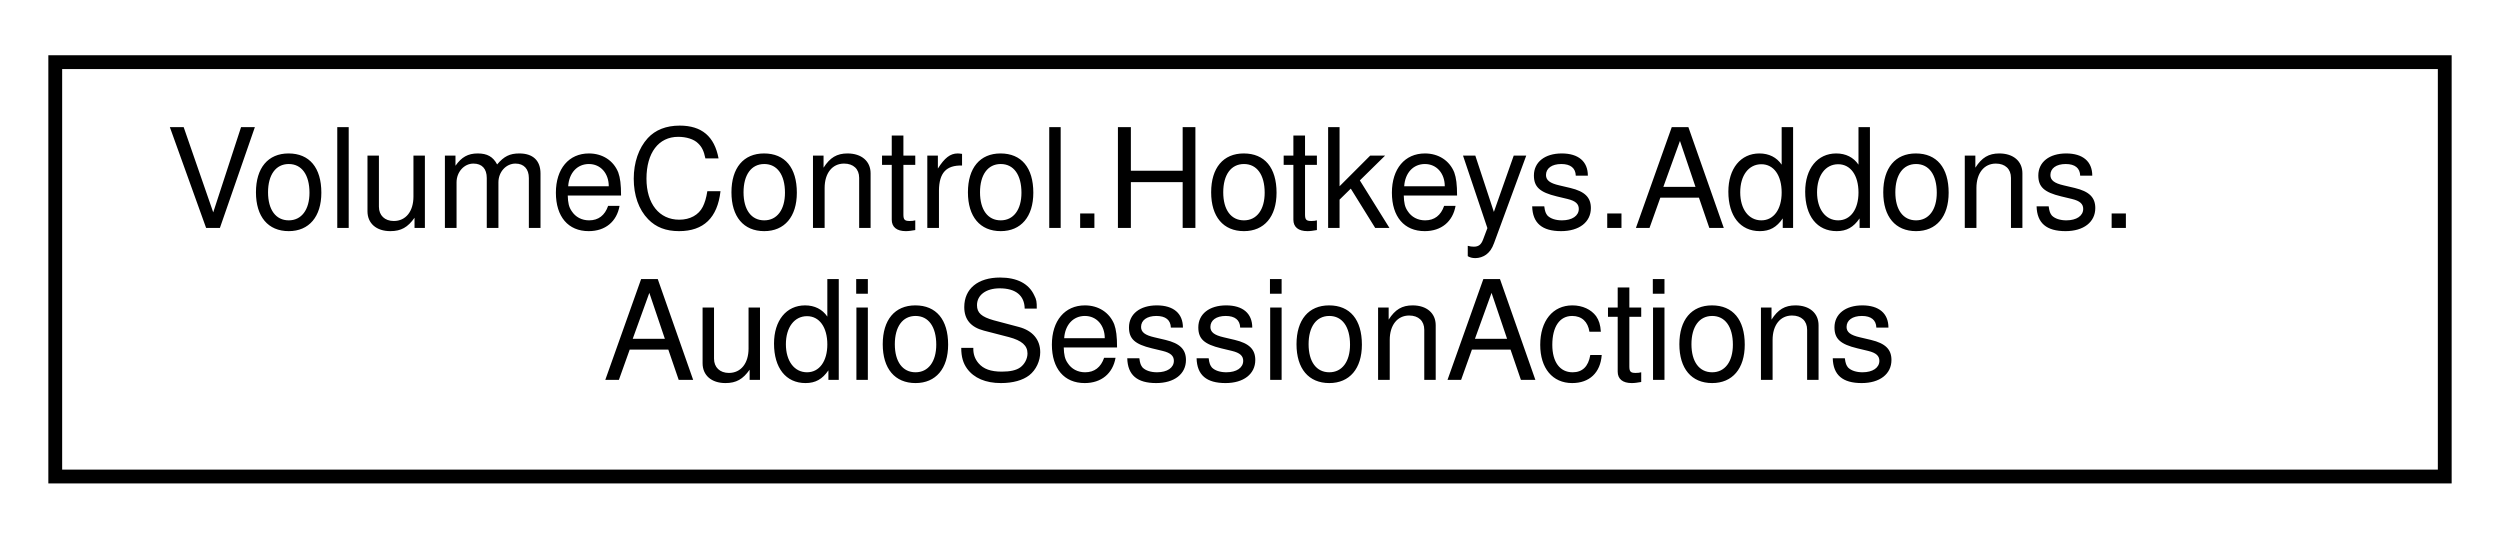
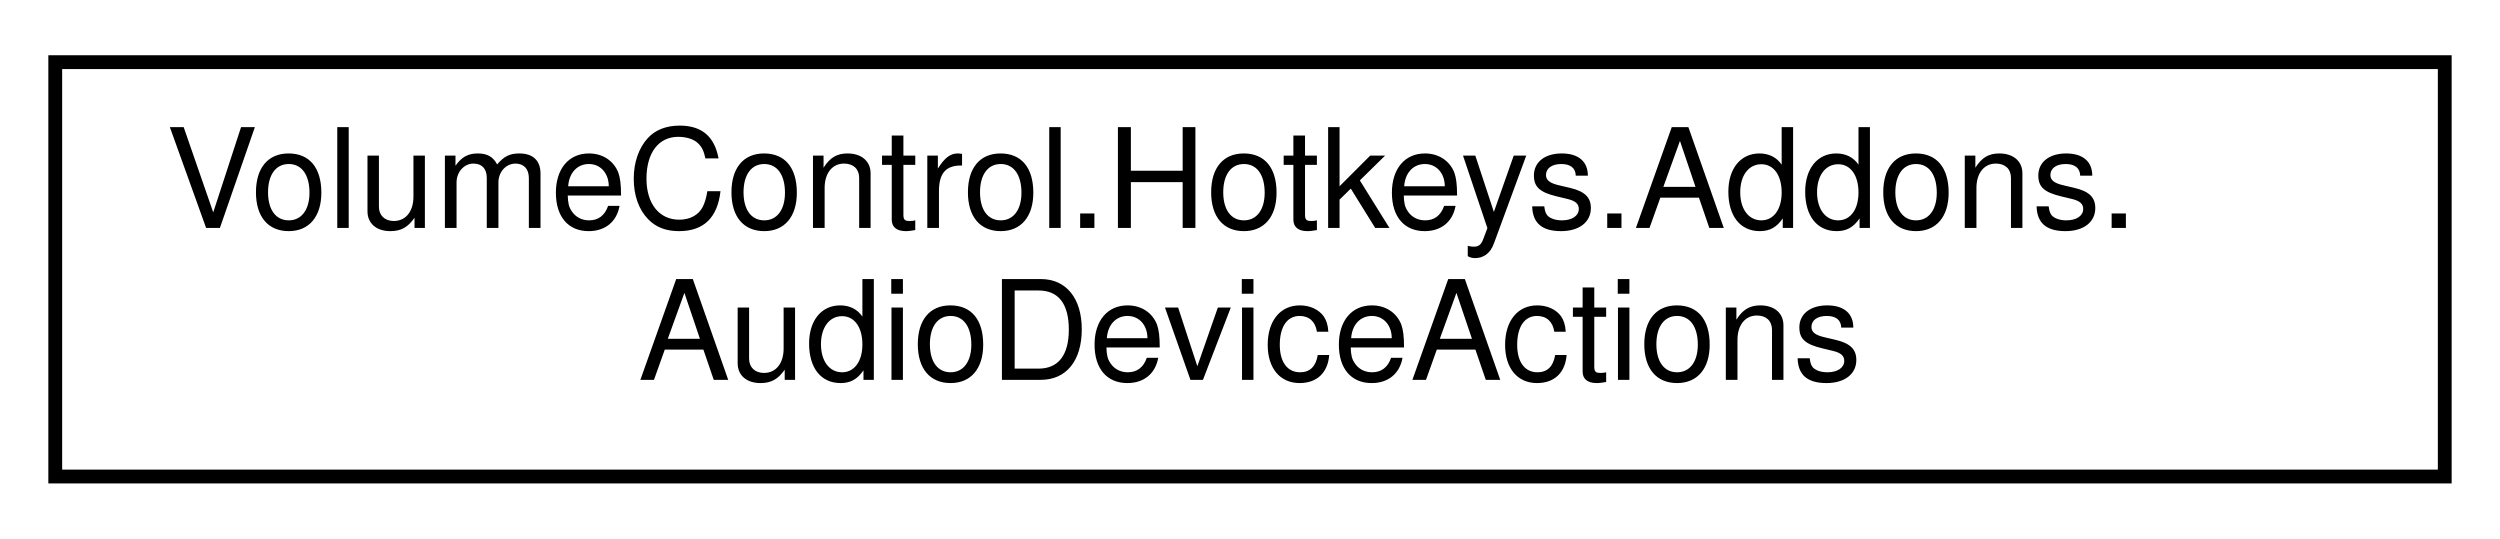
<svg xmlns="http://www.w3.org/2000/svg" xmlns:xlink="http://www.w3.org/1999/xlink" width="181pt" height="39pt" viewBox="0.00 0.00 181.00 39.00">
  <g id="graph0" class="graph" transform="scale(1 1) rotate(0) translate(4 35)">
    <g id="node1" class="node">
      <g id="a_node1">
-         <a xlink:href="class_volume_control_1_1_hotkeys_1_1_addons_1_1_audio_session_actions.html" target="_top" xlink:title="Contains hotkey action handlers that interact with AudioSessions in the AudioAPI object.">
+         <a xlink:href="class_volume_control_1_1_hotkeys_1_1_addons_1_1_audio_device_actions.html" target="_top" xlink:title="Contains hotkey action handlers that interact with AudioDevices in the Audio.AudioAPI object.">
          <polygon fill="none" stroke="black" points="0,-0.5 0,-30.5 173,-30.5 173,-0.5 0,-0.5" />
          <text text-anchor="start" x="8" y="-18.5" font-family="Helvetica,sans-Serif" font-size="10.00">VolumeControl.Hotkeys.Addons.</text>
-           <text text-anchor="middle" x="86.5" y="-7.5" font-family="Helvetica,sans-Serif" font-size="10.00">AudioSessionActions</text>
+           <text text-anchor="middle" x="86.5" y="-7.5" font-family="Helvetica,sans-Serif" font-size="10.00">AudioDeviceActions</text>
        </a>
      </g>
    </g>
  </g>
</svg>
